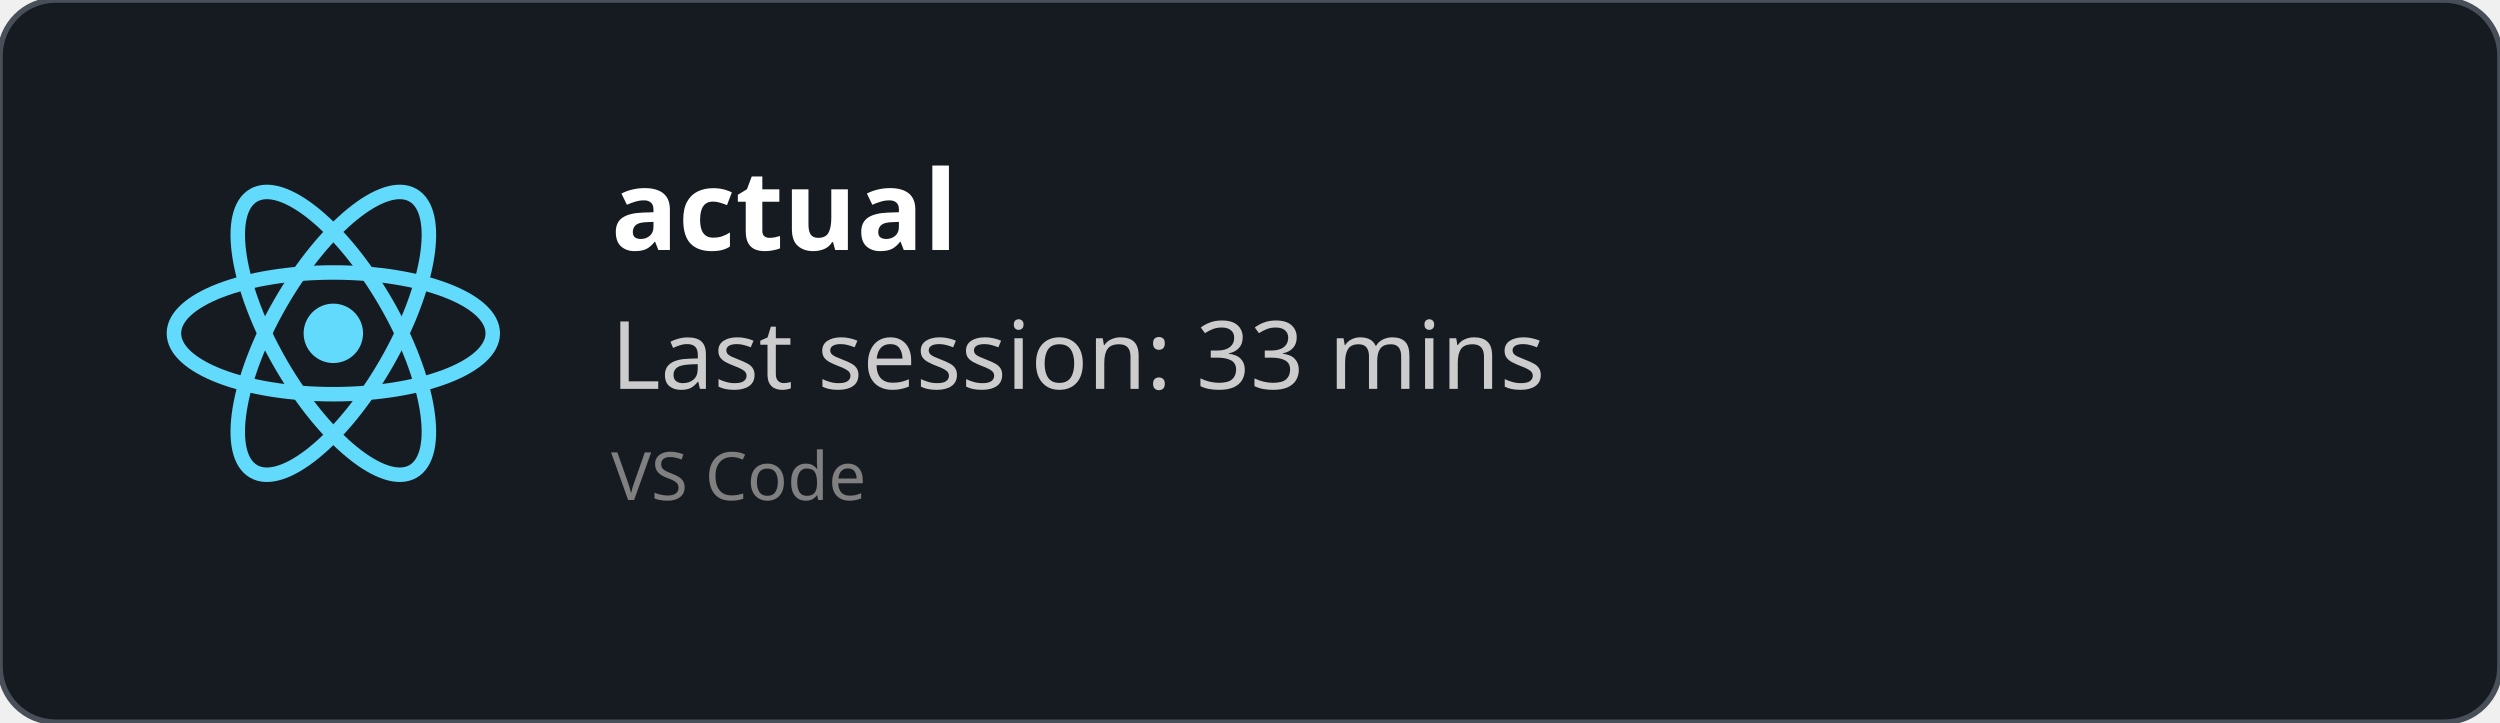
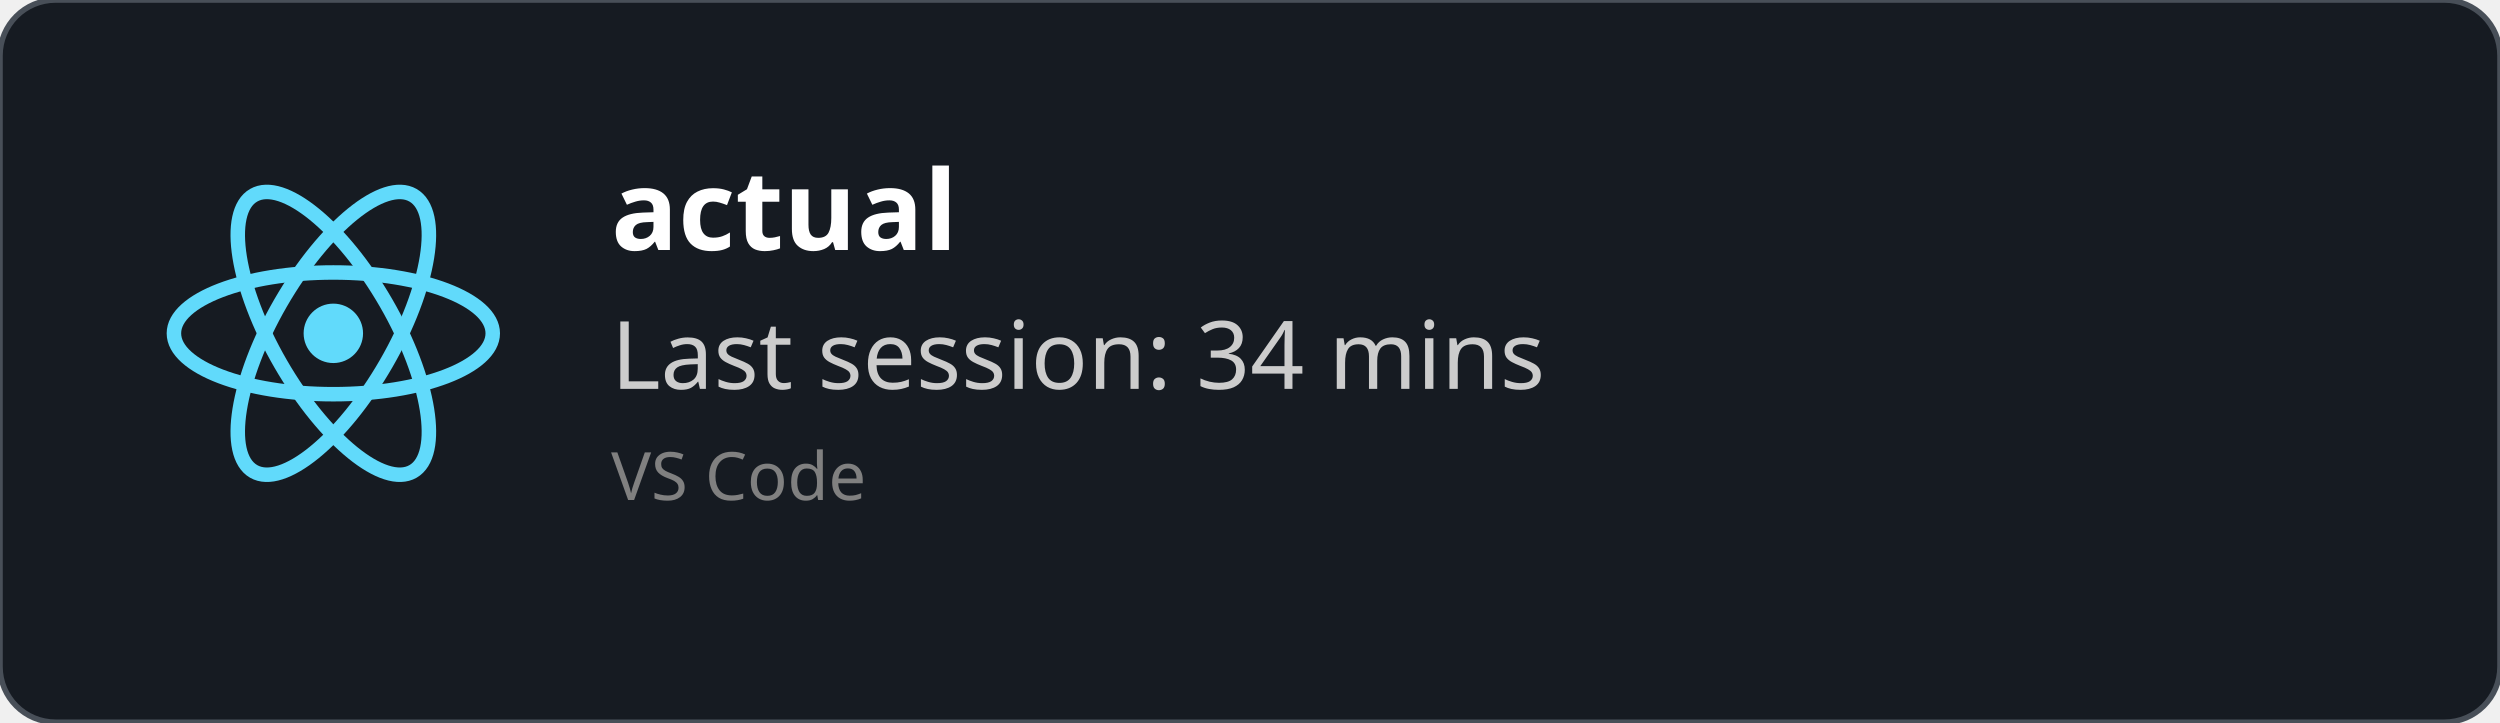
<svg xmlns="http://www.w3.org/2000/svg" width="450" height="130" viewBox="0 0 450 130" fill="none" role="img">
  <style>
    *{
        font-family: 'Segoe UI', Ubuntu, monospace
    }
    </style>
  <defs>
    <clipPath id="horizontalClip" x="20" y="20" width="500" height="200">
      <rect x="90" y="20" width="300" height="50" />
    </clipPath>
  </defs>
  <rect width="450" height="130" fill="rgba(22,27,34)" stroke="#484f58" stroke-width="1" fill-opacity="1" stroke-opacity="1" x="0" y="0" rx="10px" ry="10px">
    </rect>
  <svg height="60" width="60" x="30" y="30" viewBox="-11.5 -10.232 23 20.463">
    <circle cx="0" cy="0" r="2.05" fill="#61dafb" />
    <g stroke="#61dafb" stroke-width="1" fill="none">
      <ellipse rx="11" ry="4.2" />
      <ellipse rx="11" ry="4.2" transform="rotate(60)" />
      <ellipse rx="11" ry="4.2" transform="rotate(120)" />
    </g>
  </svg>
  <text x="110" y="45" font-size="20" clip-path="url(#horizontalClip)" font-weight="bold" font-family="Ubuntu" fill="white">
    actual
    </text>
  <text x="110" y="70" font-size="17px" font-family="Ubuntu" fill="#ccc">
-     Last session: 33 mins
+     Last session: 34 mins
    </text>
  <text x="110" y="90" font-size="12px" font-family="Ubuntu" fill="grey">
    VS Code
    </text>
</svg>
